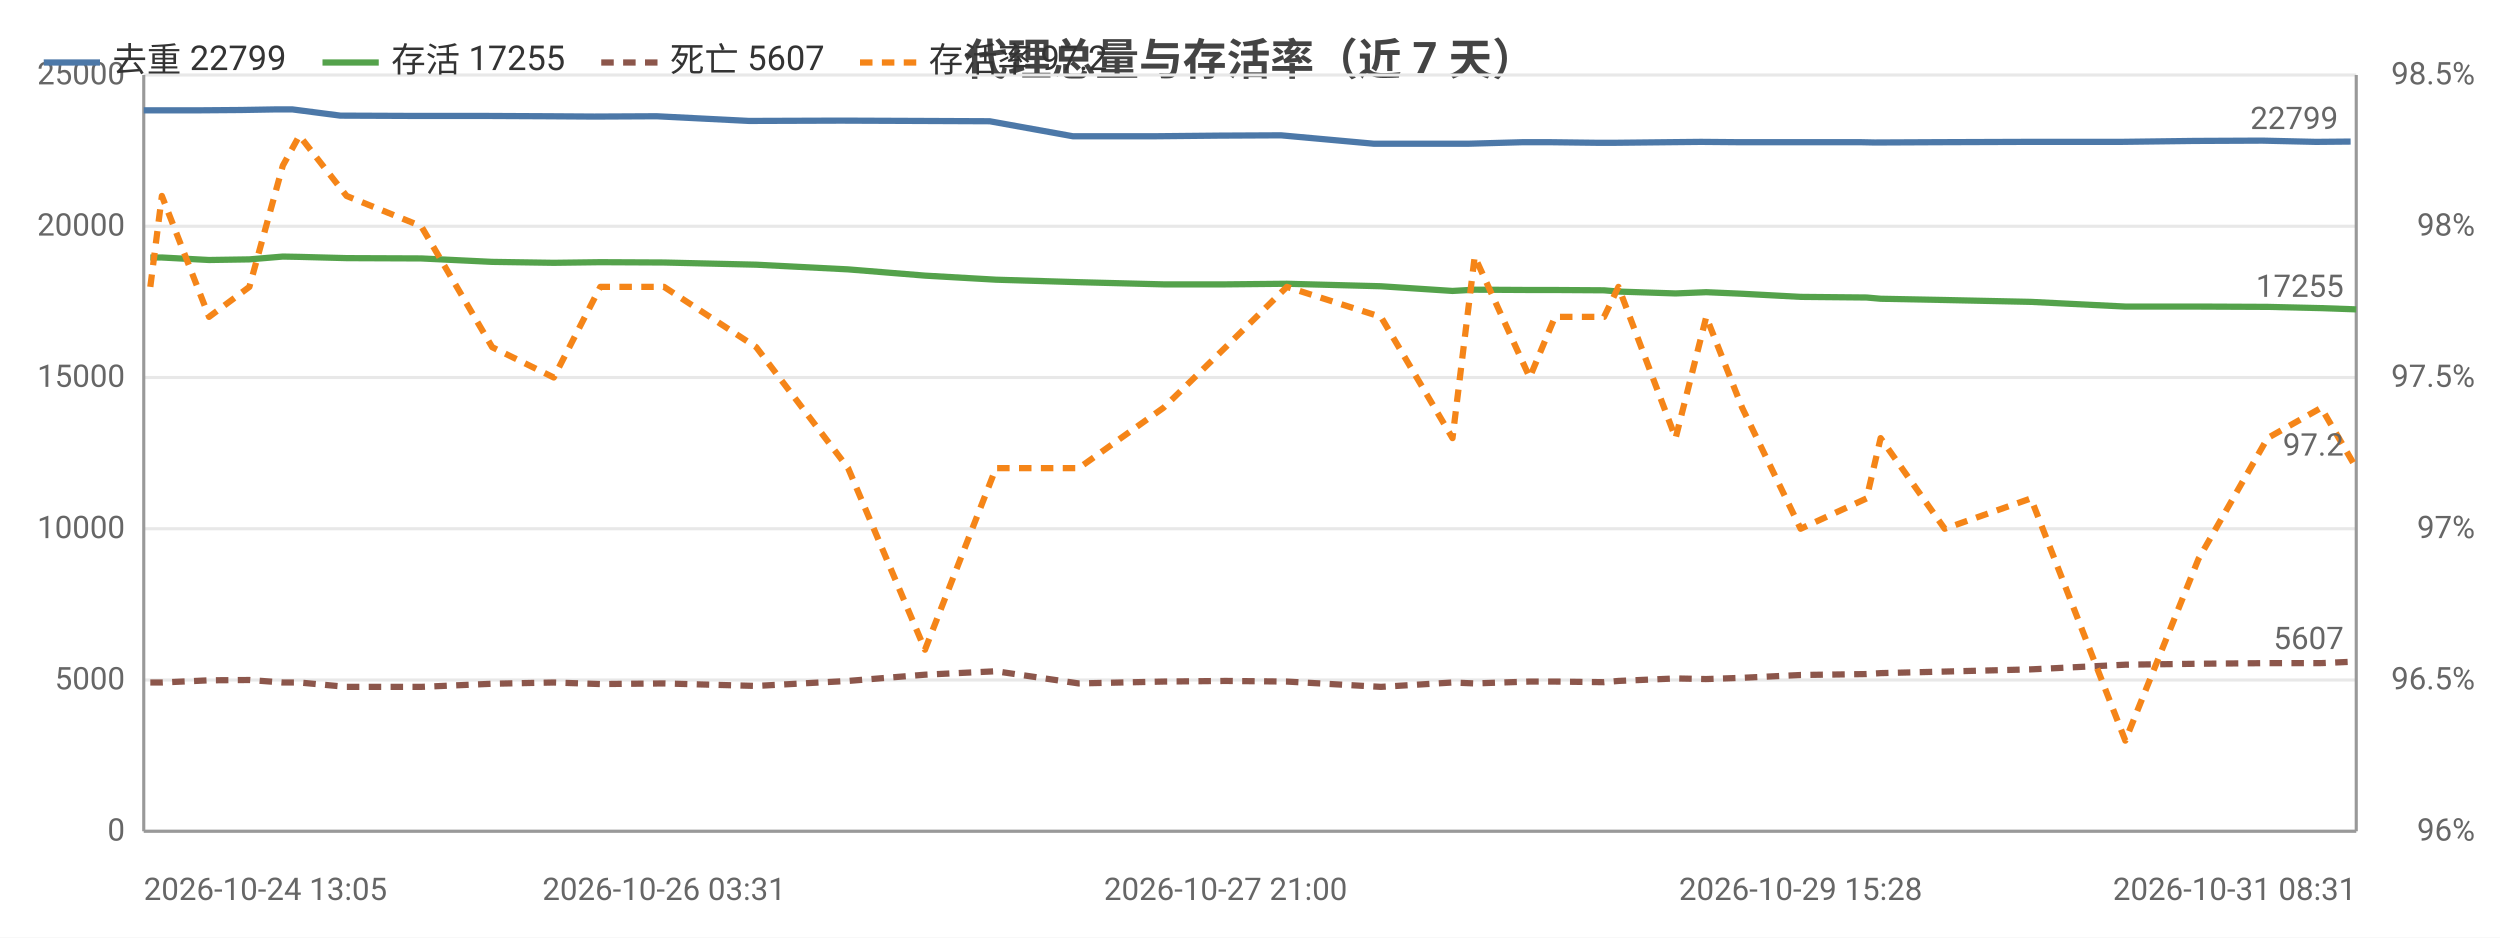
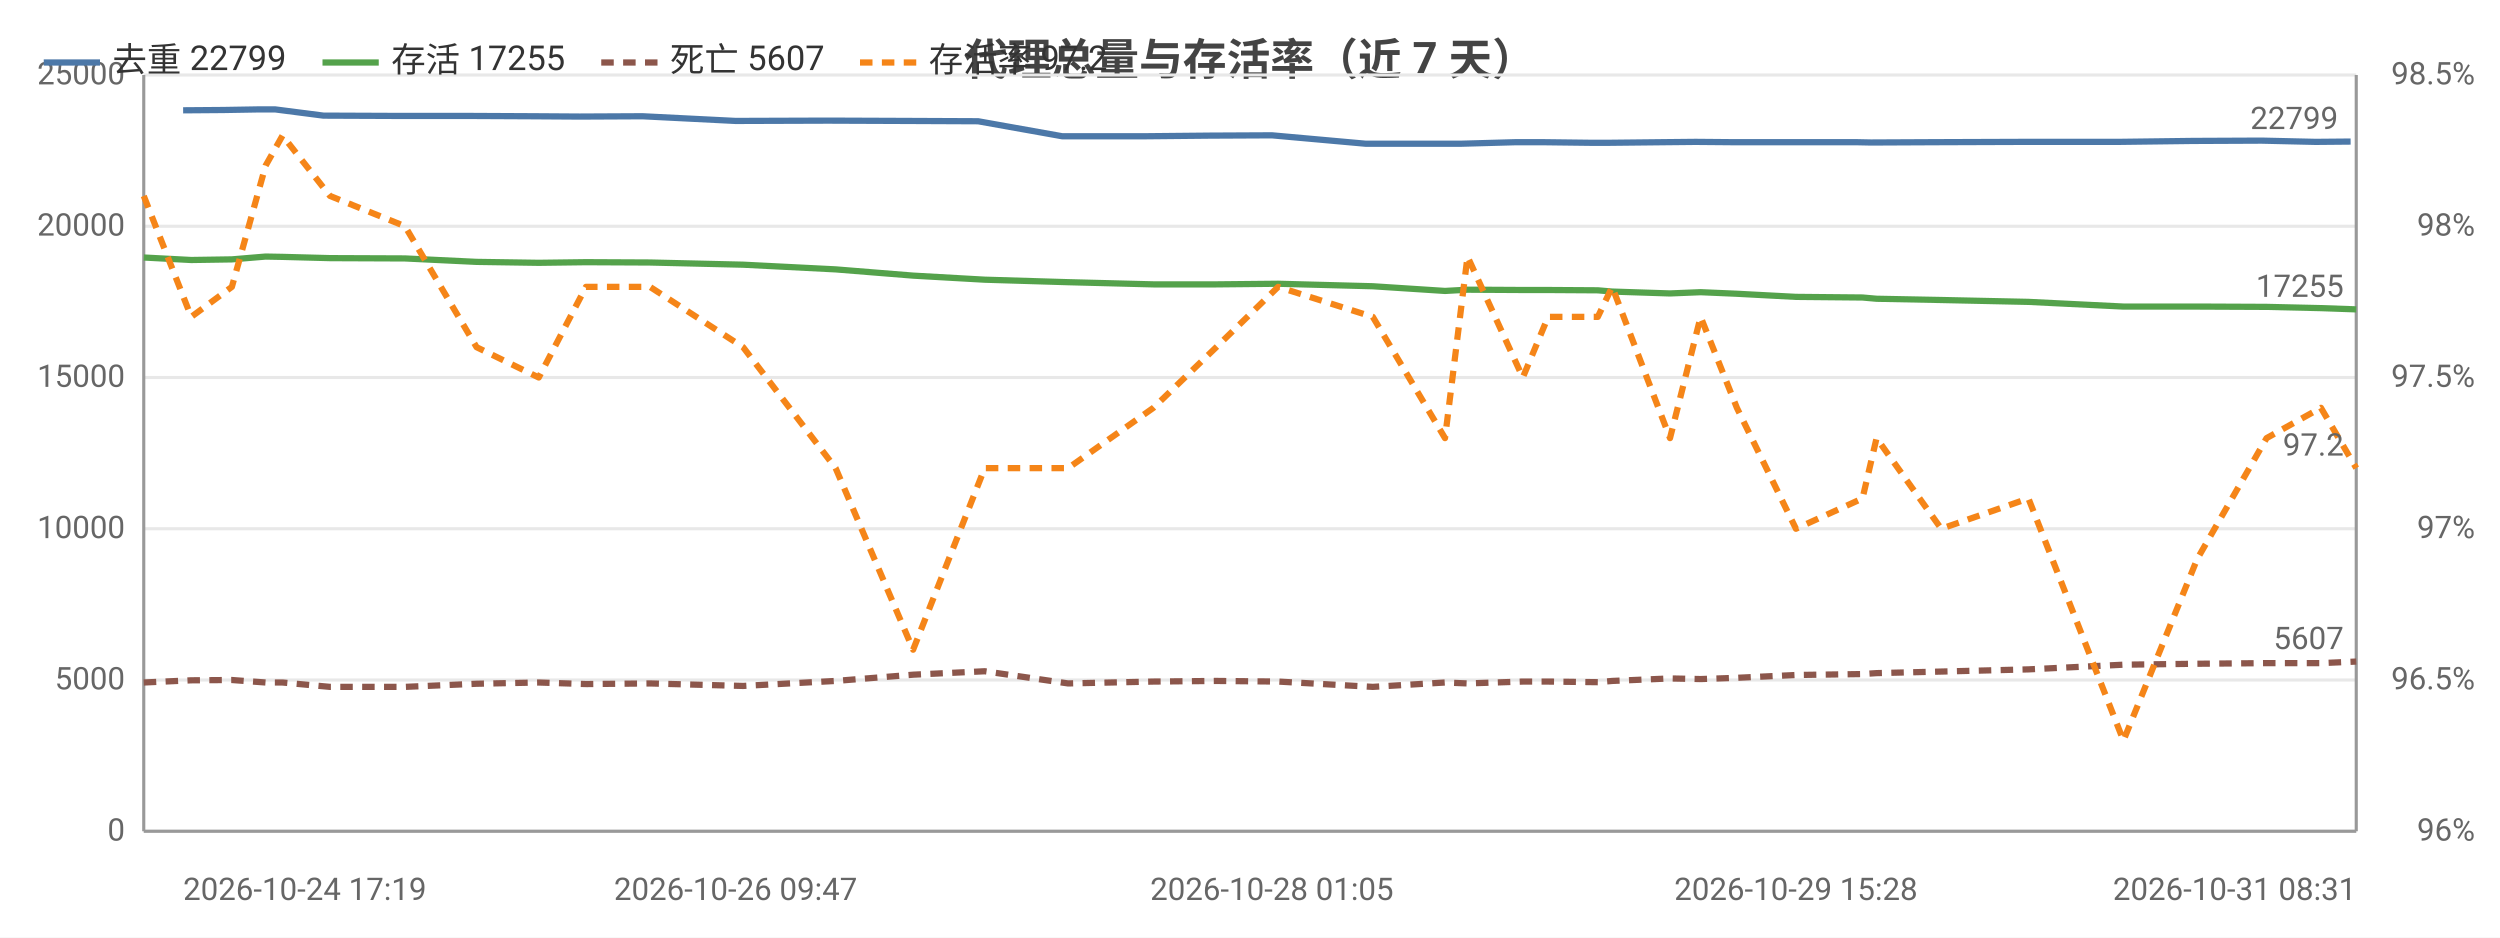
<svg xmlns="http://www.w3.org/2000/svg" width="800" height="300" viewBox="0 0 800 300">
  <rect width="800" height="300" fill="#ffffff" />
  <style>text{font-family:system-ui,-apple-system,'Segoe UI',Roboto,'PingFang SC','Microsoft YaHei','Noto Sans CJK SC',sans-serif}.g{stroke:#e8e8e8;stroke-width:1}.a{stroke:#999;stroke-width:1}.t{font-size:10px;fill:#666}.m{font-size:10px;text-anchor:middle;fill:#666}.e{font-size:10px;text-anchor:end;fill:#666}.l{font-size:11px;fill:#333}.tt{font-size:14px;font-weight:600;text-anchor:middle;fill:#444}.em{font-size:13px;text-anchor:middle;fill:#999}</style>
  <text class="tt" x="400.0" y="24">代理总量与存活率（近 7 天）</text>
  <line class="g" x1="46" y1="266" x2="754" y2="266" />
  <text class="e" x="40" y="269">0</text>
  <line class="g" x1="46" y1="217.6" x2="754" y2="217.6" />
  <text class="e" x="40" y="220.6">5000</text>
  <line class="g" x1="46" y1="169.2" x2="754" y2="169.2" />
  <text class="e" x="40" y="172.2">10000</text>
  <line class="g" x1="46" y1="120.8" x2="754" y2="120.8" />
  <text class="e" x="40" y="123.8">15000</text>
  <line class="g" x1="46" y1="72.4" x2="754" y2="72.4" />
  <text class="e" x="40" y="75.4">20000</text>
  <line class="g" x1="46" y1="24" x2="754" y2="24" />
  <text class="e" x="40" y="27">25000</text>
  <text class="e" x="792" y="269">96%</text>
  <text class="e" x="792" y="220.6">96.5%</text>
  <text class="e" x="792" y="172.2">97%</text>
  <text class="e" x="792" y="123.8">97.5%</text>
  <text class="e" x="792" y="75.4">98%</text>
  <text class="e" x="792" y="27">98.5%</text>
  <line class="a" x1="754" y1="24" x2="754" y2="266" />
  <line class="a" x1="46" y1="24" x2="46" y2="266" />
  <line class="a" x1="46" y1="266" x2="754" y2="266" />
-   <polyline fill="none" stroke="#4c78a8" stroke-width="2" stroke-linejoin="round" points="46,35.3 49.6,35.3 64.3,35.3 77.2,35.2 88.6,35.0 93.5,35.0 108.9,37.0 132.6,37.1 155.2,37.1 175.2,37.2 190.2,37.3 210.1,37.2 239.7,38.7 269.1,38.6 294.2,38.7 316.7,38.8 343.3,43.6 369.9,43.6 390.1,43.4 409.9,43.3 439.7,46.0 462.9,46.0 469.7,46.0 487.4,45.5 495.6,45.5 511.6,45.7 516.2,45.7 534.5,45.5 544.3,45.4 555.9,45.5 574.4,45.5 595.2,45.5 599.9,45.6 620.6,45.5 648.2,45.4 678.5,45.4 702.0,45.1 723.9,45.0 741.1,45.4 752.2,45.3" />
-   <circle cx="46" cy="35.3" r="4" fill="transparent" />
-   <circle cx="64.3" cy="35.3" r="4" fill="transparent" />
-   <circle cx="88.6" cy="35.0" r="4" fill="transparent" />
-   <circle cx="108.9" cy="37.0" r="4" fill="transparent" />
-   <circle cx="155.2" cy="37.1" r="4" fill="transparent" />
-   <circle cx="190.2" cy="37.3" r="4" fill="transparent" />
-   <circle cx="239.7" cy="38.7" r="4" fill="transparent" />
-   <circle cx="294.2" cy="38.7" r="4" fill="transparent" />
-   <circle cx="343.3" cy="43.6" r="4" fill="transparent" />
-   <circle cx="390.1" cy="43.4" r="4" fill="transparent" />
-   <circle cx="462.9" cy="46.0" r="4" fill="transparent" />
-   <circle cx="487.4" cy="45.5" r="4" fill="transparent" />
-   <circle cx="511.6" cy="45.7" r="4" fill="transparent" />
-   <circle cx="534.5" cy="45.5" r="4" fill="transparent" />
-   <circle cx="555.9" cy="45.5" r="4" fill="transparent" />
-   <circle cx="595.2" cy="45.5" r="4" fill="transparent" />
-   <circle cx="620.6" cy="45.5" r="4" fill="transparent" />
-   <circle cx="678.5" cy="45.4" r="4" fill="transparent" />
-   <circle cx="723.9" cy="45.0" r="4" fill="transparent" />
+   <polyline fill="none" stroke="#4c78a8" stroke-width="2" stroke-linejoin="round" points="58.6,35.3 71.5,35.2 83.1,35.0 88.0,35.0 103.5,37.0 127.5,37.1 150.2,37.1 170.4,37.2 185.5,37.3 205.6,37.2 235.4,38.7 265.0,38.6 290.4,38.7 313.0,38.8 339.9,43.6 366.7,43.6 387.1,43.4 407.0,43.3 437.1,46.0 460.5,46.0 467.3,46.0 485.1,45.5 493.5,45.5 509.6,45.7 514.2,45.7 532.6,45.5 542.6,45.4 554.2,45.5 572.9,45.5 593.9,45.5 598.7,45.6 619.5,45.5 647.3,45.4 677.9,45.4 701.5,45.1 723.7,45.0 741.0,45.4 752.2,45.3" />
+   <circle cx="58.6" cy="35.3" r="4" fill="transparent" />
+   <circle cx="83.1" cy="35.0" r="4" fill="transparent" />
+   <circle cx="103.5" cy="37.0" r="4" fill="transparent" />
+   <circle cx="150.2" cy="37.1" r="4" fill="transparent" />
+   <circle cx="185.5" cy="37.3" r="4" fill="transparent" />
+   <circle cx="235.4" cy="38.7" r="4" fill="transparent" />
+   <circle cx="290.4" cy="38.7" r="4" fill="transparent" />
+   <circle cx="339.9" cy="43.6" r="4" fill="transparent" />
+   <circle cx="387.1" cy="43.4" r="4" fill="transparent" />
+   <circle cx="437.1" cy="46.0" r="4" fill="transparent" />
+   <circle cx="460.5" cy="46.0" r="4" fill="transparent" />
+   <circle cx="485.1" cy="45.5" r="4" fill="transparent" />
+   <circle cx="509.6" cy="45.7" r="4" fill="transparent" />
+   <circle cx="532.6" cy="45.5" r="4" fill="transparent" />
+   <circle cx="554.2" cy="45.5" r="4" fill="transparent" />
+   <circle cx="593.9" cy="45.5" r="4" fill="transparent" />
+   <circle cx="619.5" cy="45.5" r="4" fill="transparent" />
+   <circle cx="677.9" cy="45.4" r="4" fill="transparent" />
+   <circle cx="723.7" cy="45.0" r="4" fill="transparent" />
  <circle cx="752.2" cy="45.3" r="4" fill="transparent" />
  <text class="t" x="748.2" y="41.3" text-anchor="end" fill="#4c78a8">22799</text>
-   <polyline fill="none" stroke="#54a24b" stroke-width="2" stroke-linejoin="round" points="48.1,82.4 51.8,82.4 66.9,83.2 79.8,83.0 90.5,82.1 95.8,82.2 110.9,82.6 134.8,82.7 157.5,83.8 177.2,84.1 192.1,83.9 212.5,84.0 242.0,84.7 271.4,86.2 296.0,88.2 318.7,89.5 345.2,90.3 372.3,91.0 392.2,91.0 411.8,90.8 441.9,91.6 464.8,93.1 471.9,92.7 489.5,92.8 497.6,92.8 513.3,92.9 517.9,93.3 536.2,93.9 546.0,93.5 557.5,94.0 576.2,95.0 597.3,95.2 601.8,95.6 622.3,96.0 649.9,96.6 680.1,98.1 703.5,98.1 725.6,98.2 742.8,98.6 754,99.0" />
-   <circle cx="48.1" cy="82.4" r="4" fill="transparent" />
-   <circle cx="66.9" cy="83.2" r="4" fill="transparent" />
-   <circle cx="90.5" cy="82.1" r="4" fill="transparent" />
-   <circle cx="110.9" cy="82.6" r="4" fill="transparent" />
-   <circle cx="157.5" cy="83.8" r="4" fill="transparent" />
-   <circle cx="192.1" cy="83.9" r="4" fill="transparent" />
-   <circle cx="242.0" cy="84.7" r="4" fill="transparent" />
-   <circle cx="296.0" cy="88.2" r="4" fill="transparent" />
-   <circle cx="345.2" cy="90.3" r="4" fill="transparent" />
-   <circle cx="392.2" cy="91.0" r="4" fill="transparent" />
-   <circle cx="464.8" cy="93.1" r="4" fill="transparent" />
-   <circle cx="489.5" cy="92.8" r="4" fill="transparent" />
-   <circle cx="513.3" cy="92.9" r="4" fill="transparent" />
-   <circle cx="536.2" cy="93.9" r="4" fill="transparent" />
-   <circle cx="557.5" cy="94.0" r="4" fill="transparent" />
-   <circle cx="597.3" cy="95.2" r="4" fill="transparent" />
-   <circle cx="622.3" cy="96.0" r="4" fill="transparent" />
-   <circle cx="680.1" cy="98.1" r="4" fill="transparent" />
-   <circle cx="725.6" cy="98.2" r="4" fill="transparent" />
+   <polyline fill="none" stroke="#54a24b" stroke-width="2" stroke-linejoin="round" points="46,82.4 61.2,83.2 74.2,83.0 85.0,82.1 90.4,82.2 105.6,82.6 129.6,82.7 152.5,83.8 172.4,84.1 187.5,83.9 208.0,84.0 237.8,84.7 267.4,86.2 292.2,88.2 315.1,89.5 341.8,90.3 369.1,91.0 389.2,91.0 409.0,90.8 439.3,91.6 462.4,93.1 469.6,92.7 487.3,92.8 495.4,92.8 511.3,92.9 515.9,93.3 534.4,93.9 544.2,93.5 555.8,94.0 574.7,95.0 596.0,95.2 600.5,95.6 621.2,96.0 649.1,96.6 679.5,98.1 703.1,98.1 725.3,98.2 742.7,98.6 754,99.0" />
+   <circle cx="46" cy="82.4" r="4" fill="transparent" />
+   <circle cx="74.2" cy="83.0" r="4" fill="transparent" />
+   <circle cx="90.4" cy="82.2" r="4" fill="transparent" />
+   <circle cx="129.6" cy="82.7" r="4" fill="transparent" />
+   <circle cx="172.4" cy="84.1" r="4" fill="transparent" />
+   <circle cx="208.0" cy="84.0" r="4" fill="transparent" />
+   <circle cx="267.4" cy="86.2" r="4" fill="transparent" />
+   <circle cx="315.1" cy="89.5" r="4" fill="transparent" />
+   <circle cx="369.1" cy="91.0" r="4" fill="transparent" />
+   <circle cx="409.0" cy="90.8" r="4" fill="transparent" />
+   <circle cx="462.4" cy="93.1" r="4" fill="transparent" />
+   <circle cx="487.3" cy="92.8" r="4" fill="transparent" />
+   <circle cx="511.3" cy="92.9" r="4" fill="transparent" />
+   <circle cx="534.4" cy="93.9" r="4" fill="transparent" />
+   <circle cx="555.8" cy="94.0" r="4" fill="transparent" />
+   <circle cx="596.0" cy="95.2" r="4" fill="transparent" />
+   <circle cx="621.2" cy="96.0" r="4" fill="transparent" />
+   <circle cx="679.5" cy="98.1" r="4" fill="transparent" />
+   <circle cx="725.3" cy="98.2" r="4" fill="transparent" />
  <circle cx="754" cy="99.0" r="4" fill="transparent" />
  <text class="t" x="750" y="95.0" text-anchor="end" fill="#54a24b">17255</text>
-   <polyline fill="none" stroke="#8c564b" stroke-width="2" stroke-dasharray="4,3" stroke-linejoin="round" points="48.1,218.4 51.8,218.4 66.9,217.7 79.8,217.6 90.5,218.4 95.8,218.4 110.9,219.8 134.8,219.8 157.5,218.8 177.2,218.4 192.1,218.9 212.5,218.7 242.0,219.5 271.4,217.9 296.0,215.9 318.7,214.8 345.2,218.7 372.3,218.1 392.2,217.9 411.8,218.1 441.9,219.8 464.8,218.4 471.9,218.7 489.5,218.1 497.6,218.1 513.3,218.3 517.9,217.9 536.2,217.1 546.0,217.3 557.5,216.9 576.2,216.0 597.3,215.7 601.8,215.4 622.3,214.9 649.9,214.2 680.1,212.7 703.5,212.4 725.6,212.2 742.8,212.2 754,211.7" />
-   <circle cx="48.1" cy="218.4" r="4" fill="transparent" />
-   <circle cx="66.9" cy="217.7" r="4" fill="transparent" />
-   <circle cx="90.5" cy="218.4" r="4" fill="transparent" />
-   <circle cx="110.9" cy="219.8" r="4" fill="transparent" />
-   <circle cx="157.5" cy="218.8" r="4" fill="transparent" />
-   <circle cx="192.1" cy="218.9" r="4" fill="transparent" />
-   <circle cx="242.0" cy="219.5" r="4" fill="transparent" />
-   <circle cx="296.0" cy="215.9" r="4" fill="transparent" />
-   <circle cx="345.2" cy="218.7" r="4" fill="transparent" />
-   <circle cx="392.2" cy="217.9" r="4" fill="transparent" />
-   <circle cx="464.8" cy="218.4" r="4" fill="transparent" />
-   <circle cx="489.5" cy="218.1" r="4" fill="transparent" />
-   <circle cx="513.3" cy="218.3" r="4" fill="transparent" />
-   <circle cx="536.2" cy="217.1" r="4" fill="transparent" />
-   <circle cx="557.5" cy="216.9" r="4" fill="transparent" />
-   <circle cx="597.3" cy="215.7" r="4" fill="transparent" />
-   <circle cx="622.3" cy="214.9" r="4" fill="transparent" />
-   <circle cx="680.1" cy="212.7" r="4" fill="transparent" />
-   <circle cx="725.6" cy="212.2" r="4" fill="transparent" />
+   <polyline fill="none" stroke="#8c564b" stroke-width="2" stroke-dasharray="4,3" stroke-linejoin="round" points="46,218.4 61.2,217.7 74.2,217.6 85.0,218.4 90.4,218.4 105.6,219.8 129.6,219.8 152.5,218.8 172.4,218.4 187.5,218.9 208.0,218.7 237.8,219.5 267.4,217.9 292.2,215.9 315.1,214.8 341.8,218.7 369.1,218.1 389.2,217.9 409.0,218.1 439.3,219.8 462.4,218.4 469.6,218.7 487.3,218.1 495.4,218.1 511.3,218.3 515.9,217.9 534.4,217.1 544.2,217.3 555.8,216.9 574.7,216.0 596.0,215.7 600.5,215.4 621.2,214.9 649.1,214.2 679.5,212.7 703.1,212.4 725.3,212.2 742.7,212.2 754,211.7" />
+   <circle cx="46" cy="218.4" r="4" fill="transparent" />
+   <circle cx="74.2" cy="217.6" r="4" fill="transparent" />
+   <circle cx="90.4" cy="218.4" r="4" fill="transparent" />
+   <circle cx="129.6" cy="219.8" r="4" fill="transparent" />
+   <circle cx="172.4" cy="218.4" r="4" fill="transparent" />
+   <circle cx="208.0" cy="218.7" r="4" fill="transparent" />
+   <circle cx="267.4" cy="217.9" r="4" fill="transparent" />
+   <circle cx="315.1" cy="214.8" r="4" fill="transparent" />
+   <circle cx="369.1" cy="218.1" r="4" fill="transparent" />
+   <circle cx="409.0" cy="218.1" r="4" fill="transparent" />
+   <circle cx="462.4" cy="218.4" r="4" fill="transparent" />
+   <circle cx="487.3" cy="218.1" r="4" fill="transparent" />
+   <circle cx="511.3" cy="218.3" r="4" fill="transparent" />
+   <circle cx="534.4" cy="217.1" r="4" fill="transparent" />
+   <circle cx="555.8" cy="216.9" r="4" fill="transparent" />
+   <circle cx="596.0" cy="215.7" r="4" fill="transparent" />
+   <circle cx="621.2" cy="214.9" r="4" fill="transparent" />
+   <circle cx="679.5" cy="212.7" r="4" fill="transparent" />
+   <circle cx="725.3" cy="212.2" r="4" fill="transparent" />
  <circle cx="754" cy="211.7" r="4" fill="transparent" />
  <text class="t" x="750" y="207.7" text-anchor="end" fill="#8c564b">5607</text>
-   <polyline fill="none" stroke="#f58518" stroke-width="2" stroke-dasharray="4,3" stroke-linejoin="round" points="48.1,91.8 51.8,62.7 66.9,101.4 79.8,91.8 90.5,53.0 95.8,43.4 110.9,62.7 134.8,72.4 157.5,111.1 177.2,120.8 192.1,91.8 212.5,91.8 242.0,111.1 271.4,149.8 296.0,207.9 318.7,149.8 345.2,149.8 372.3,130.5 392.2,111.1 411.8,91.8 441.9,101.4 464.8,140.2 471.9,82.1 489.5,120.8 497.6,101.4 513.3,101.4 517.9,91.8 536.2,140.2 546.0,101.4 557.5,130.5 576.2,169.2 597.3,159.5 601.8,140.2 622.3,169.2 649.9,159.5 680.1,237.0 703.5,178.9 725.6,140.2 742.8,130.5 754,149.8" />
-   <circle cx="48.1" cy="91.8" r="4" fill="transparent" />
-   <circle cx="66.9" cy="101.4" r="4" fill="transparent" />
-   <circle cx="90.5" cy="53.0" r="4" fill="transparent" />
-   <circle cx="110.9" cy="62.7" r="4" fill="transparent" />
-   <circle cx="157.5" cy="111.1" r="4" fill="transparent" />
-   <circle cx="192.1" cy="91.8" r="4" fill="transparent" />
-   <circle cx="242.0" cy="111.1" r="4" fill="transparent" />
-   <circle cx="296.0" cy="207.9" r="4" fill="transparent" />
-   <circle cx="345.2" cy="149.8" r="4" fill="transparent" />
-   <circle cx="392.2" cy="111.1" r="4" fill="transparent" />
-   <circle cx="464.8" cy="140.2" r="4" fill="transparent" />
-   <circle cx="489.5" cy="120.8" r="4" fill="transparent" />
-   <circle cx="513.3" cy="101.4" r="4" fill="transparent" />
-   <circle cx="536.2" cy="140.2" r="4" fill="transparent" />
-   <circle cx="557.5" cy="130.5" r="4" fill="transparent" />
-   <circle cx="597.3" cy="159.5" r="4" fill="transparent" />
-   <circle cx="622.3" cy="169.2" r="4" fill="transparent" />
-   <circle cx="680.1" cy="237.0" r="4" fill="transparent" />
-   <circle cx="725.6" cy="140.2" r="4" fill="transparent" />
+   <polyline fill="none" stroke="#f58518" stroke-width="2" stroke-dasharray="4,3" stroke-linejoin="round" points="46,62.7 61.2,101.4 74.2,91.8 85.0,53.0 90.4,43.4 105.6,62.7 129.6,72.4 152.5,111.1 172.4,120.8 187.5,91.8 208.0,91.8 237.8,111.1 267.4,149.8 292.2,207.9 315.1,149.8 341.8,149.8 369.1,130.5 389.2,111.1 409.0,91.8 439.3,101.4 462.4,140.2 469.6,82.1 487.3,120.8 495.4,101.4 511.3,101.4 515.9,91.8 534.4,140.2 544.2,101.4 555.8,130.5 574.7,169.2 596.0,159.5 600.5,140.2 621.2,169.2 649.1,159.5 679.5,237.0 703.1,178.9 725.3,140.2 742.7,130.5 754,149.8" />
+   <circle cx="46" cy="62.7" r="4" fill="transparent" />
+   <circle cx="74.2" cy="91.8" r="4" fill="transparent" />
+   <circle cx="90.4" cy="43.4" r="4" fill="transparent" />
+   <circle cx="129.6" cy="72.4" r="4" fill="transparent" />
+   <circle cx="172.4" cy="120.8" r="4" fill="transparent" />
+   <circle cx="208.0" cy="91.8" r="4" fill="transparent" />
+   <circle cx="267.4" cy="149.8" r="4" fill="transparent" />
+   <circle cx="315.1" cy="149.8" r="4" fill="transparent" />
+   <circle cx="369.1" cy="130.5" r="4" fill="transparent" />
+   <circle cx="409.0" cy="91.8" r="4" fill="transparent" />
+   <circle cx="462.4" cy="140.2" r="4" fill="transparent" />
+   <circle cx="487.3" cy="120.8" r="4" fill="transparent" />
+   <circle cx="511.3" cy="101.4" r="4" fill="transparent" />
+   <circle cx="534.4" cy="140.2" r="4" fill="transparent" />
+   <circle cx="555.8" cy="130.5" r="4" fill="transparent" />
+   <circle cx="596.0" cy="159.5" r="4" fill="transparent" />
+   <circle cx="621.2" cy="169.2" r="4" fill="transparent" />
+   <circle cx="679.5" cy="237.0" r="4" fill="transparent" />
+   <circle cx="725.3" cy="140.2" r="4" fill="transparent" />
  <circle cx="754" cy="149.8" r="4" fill="transparent" />
  <text class="t" x="750" y="145.8" text-anchor="end" fill="#f58518">97.2</text>
-   <text class="t" x="46" y="288">2026-10-24 13:05</text>
-   <text class="m" x="212.5" y="288">2026-10-26 03:31</text>
-   <text class="m" x="392.2" y="288">2026-10-27 21:00</text>
-   <text class="m" x="576.2" y="288">2026-10-29 15:28</text>
+   <text class="t" x="58.6" y="288">2026-10-24 17:19</text>
+   <text class="m" x="235.4" y="288">2026-10-26 09:47</text>
+   <text class="m" x="407.0" y="288">2026-10-28 01:05</text>
+   <text class="m" x="574.7" y="288">2026-10-29 15:28</text>
  <text class="e" x="754" y="288">2026-10-31 08:31</text>
  <line x1="14" y1="20" x2="32" y2="20" stroke="#4c78a8" stroke-width="2" />
  <text class="l" x="36" y="23">去重 22799</text>
  <line x1="103.2" y1="20" x2="121.2" y2="20" stroke="#54a24b" stroke-width="2" />
  <text class="l" x="125.2" y="23">存活 17255</text>
  <line x1="192.4" y1="20" x2="210.4" y2="20" stroke="#8c564b" stroke-width="2" stroke-dasharray="4,3" />
  <text class="l" x="214.4" y="23">死亡 5607</text>
  <line x1="275.2" y1="20" x2="293.2" y2="20" stroke="#f58518" stroke-width="2" stroke-dasharray="4,3" />
  <text class="l" x="297.2" y="23">存活率 97.2</text>
</svg>
